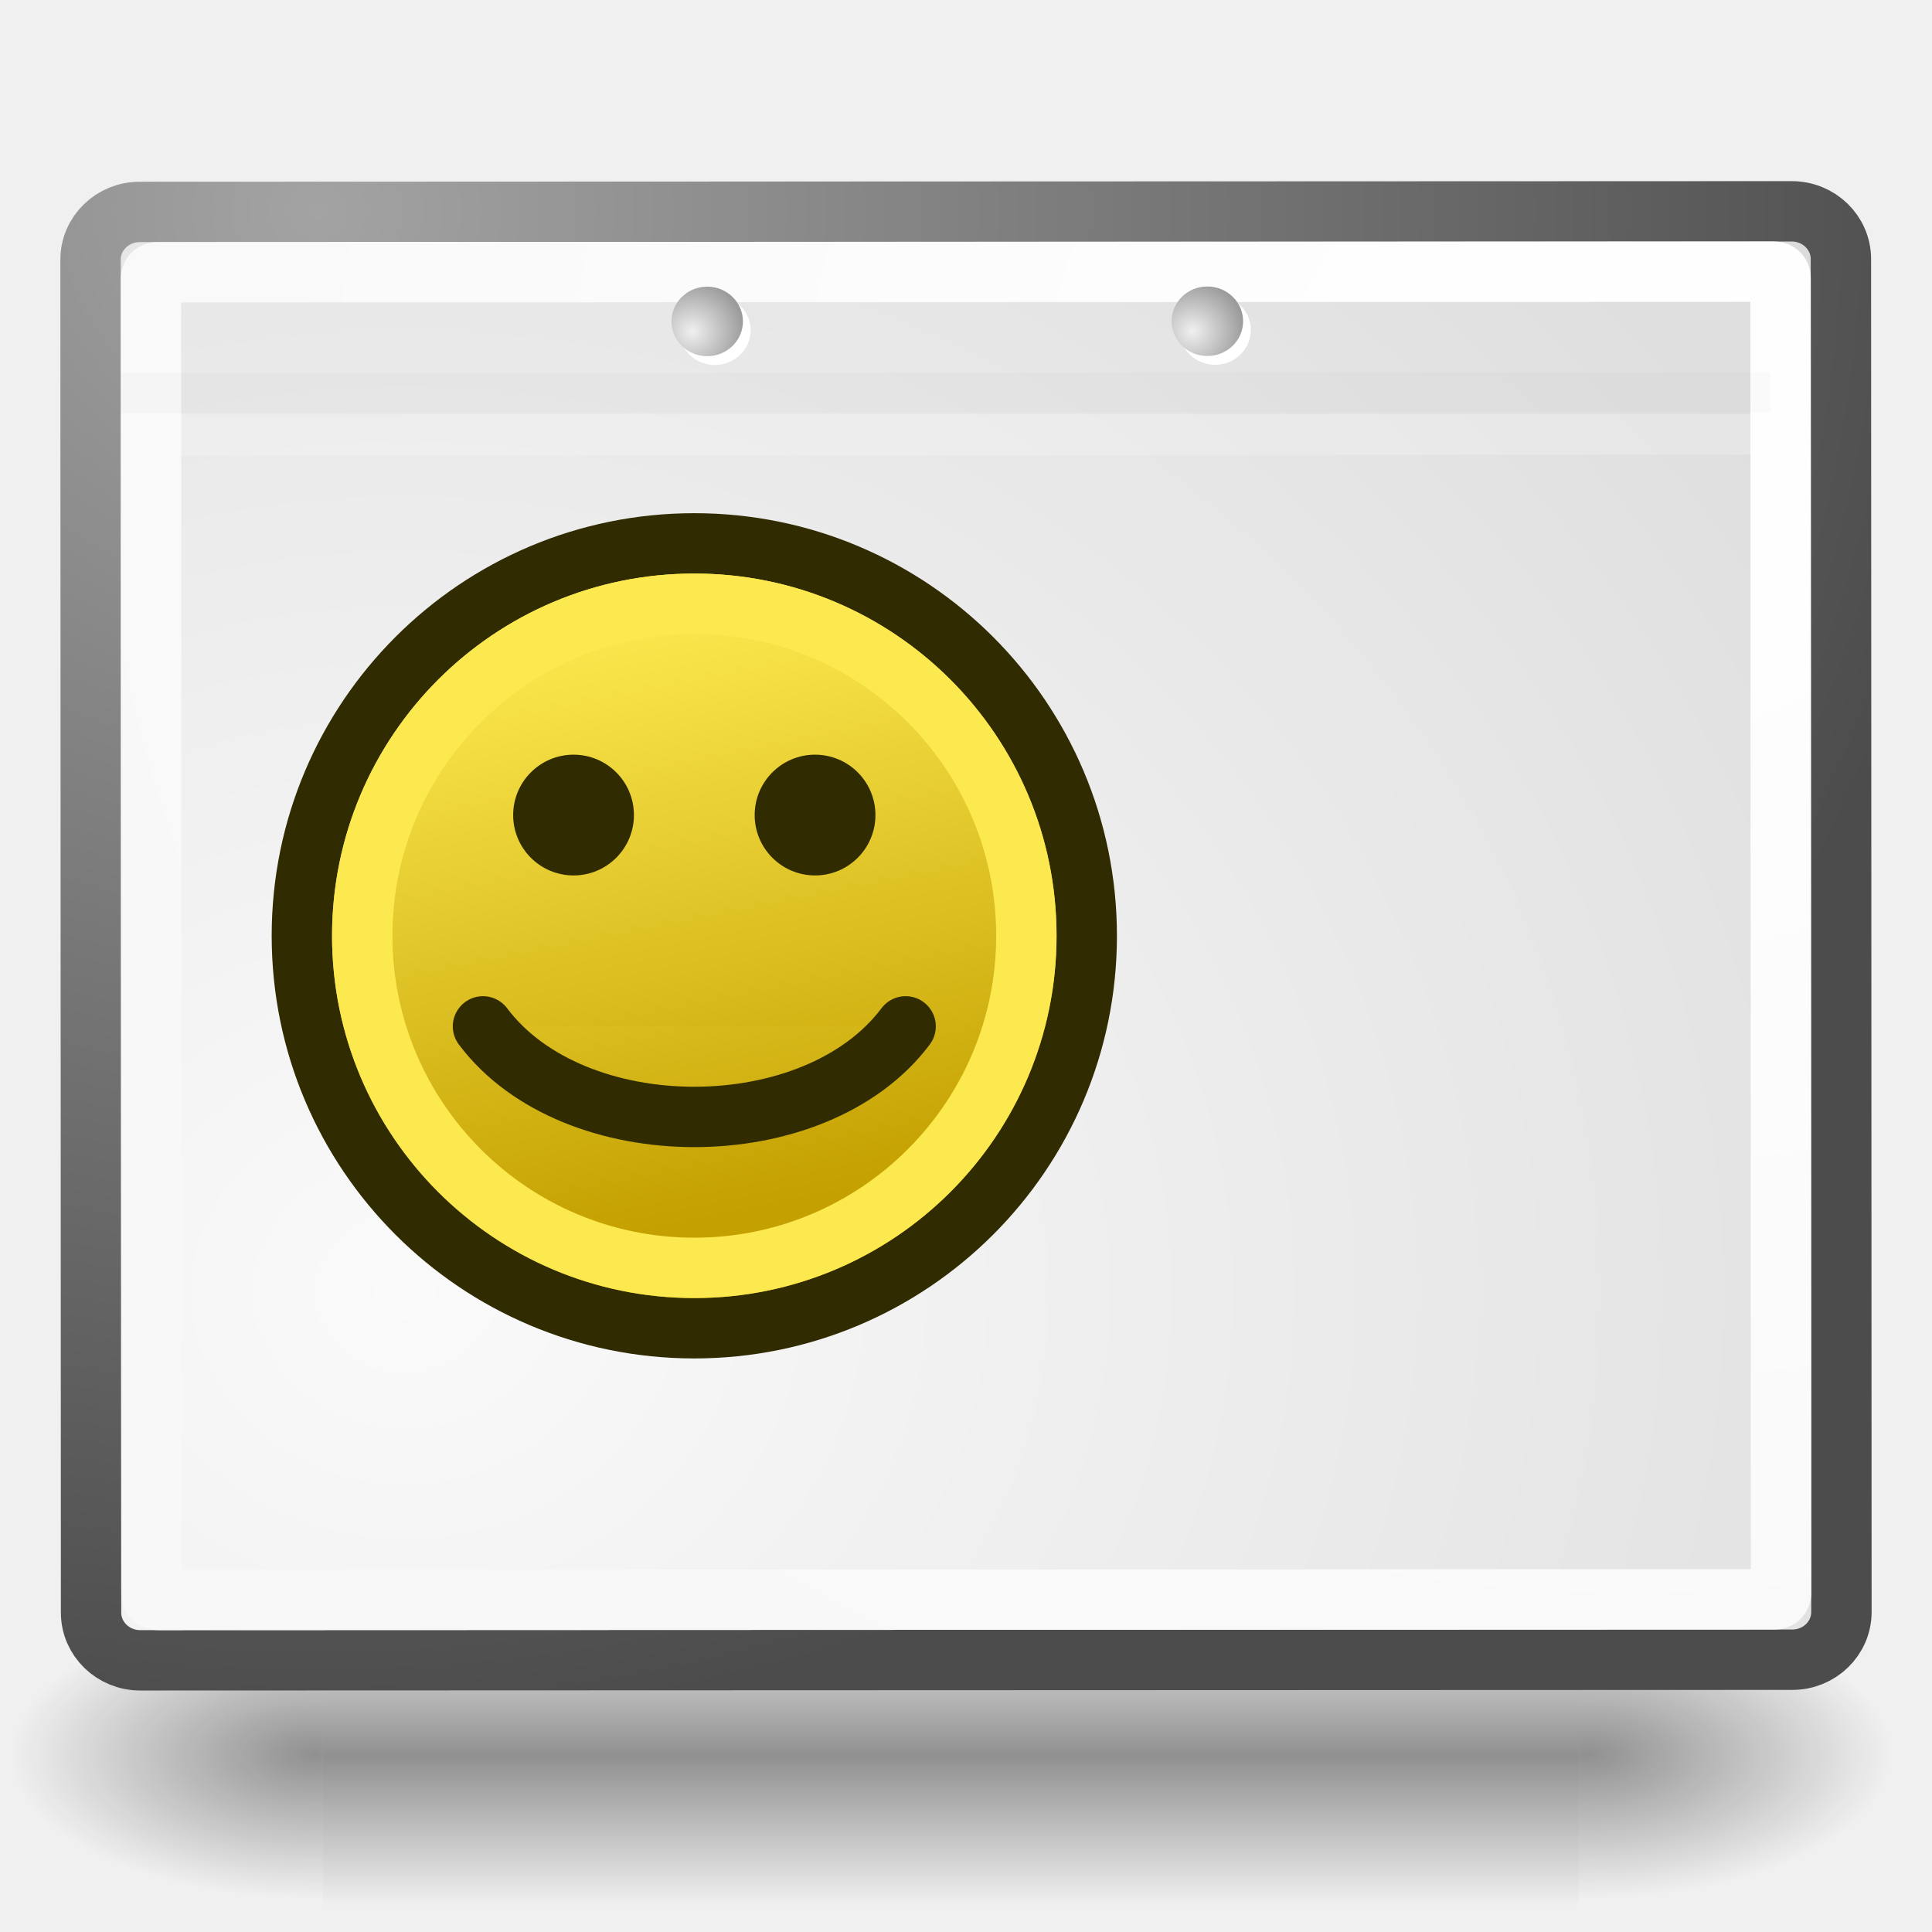
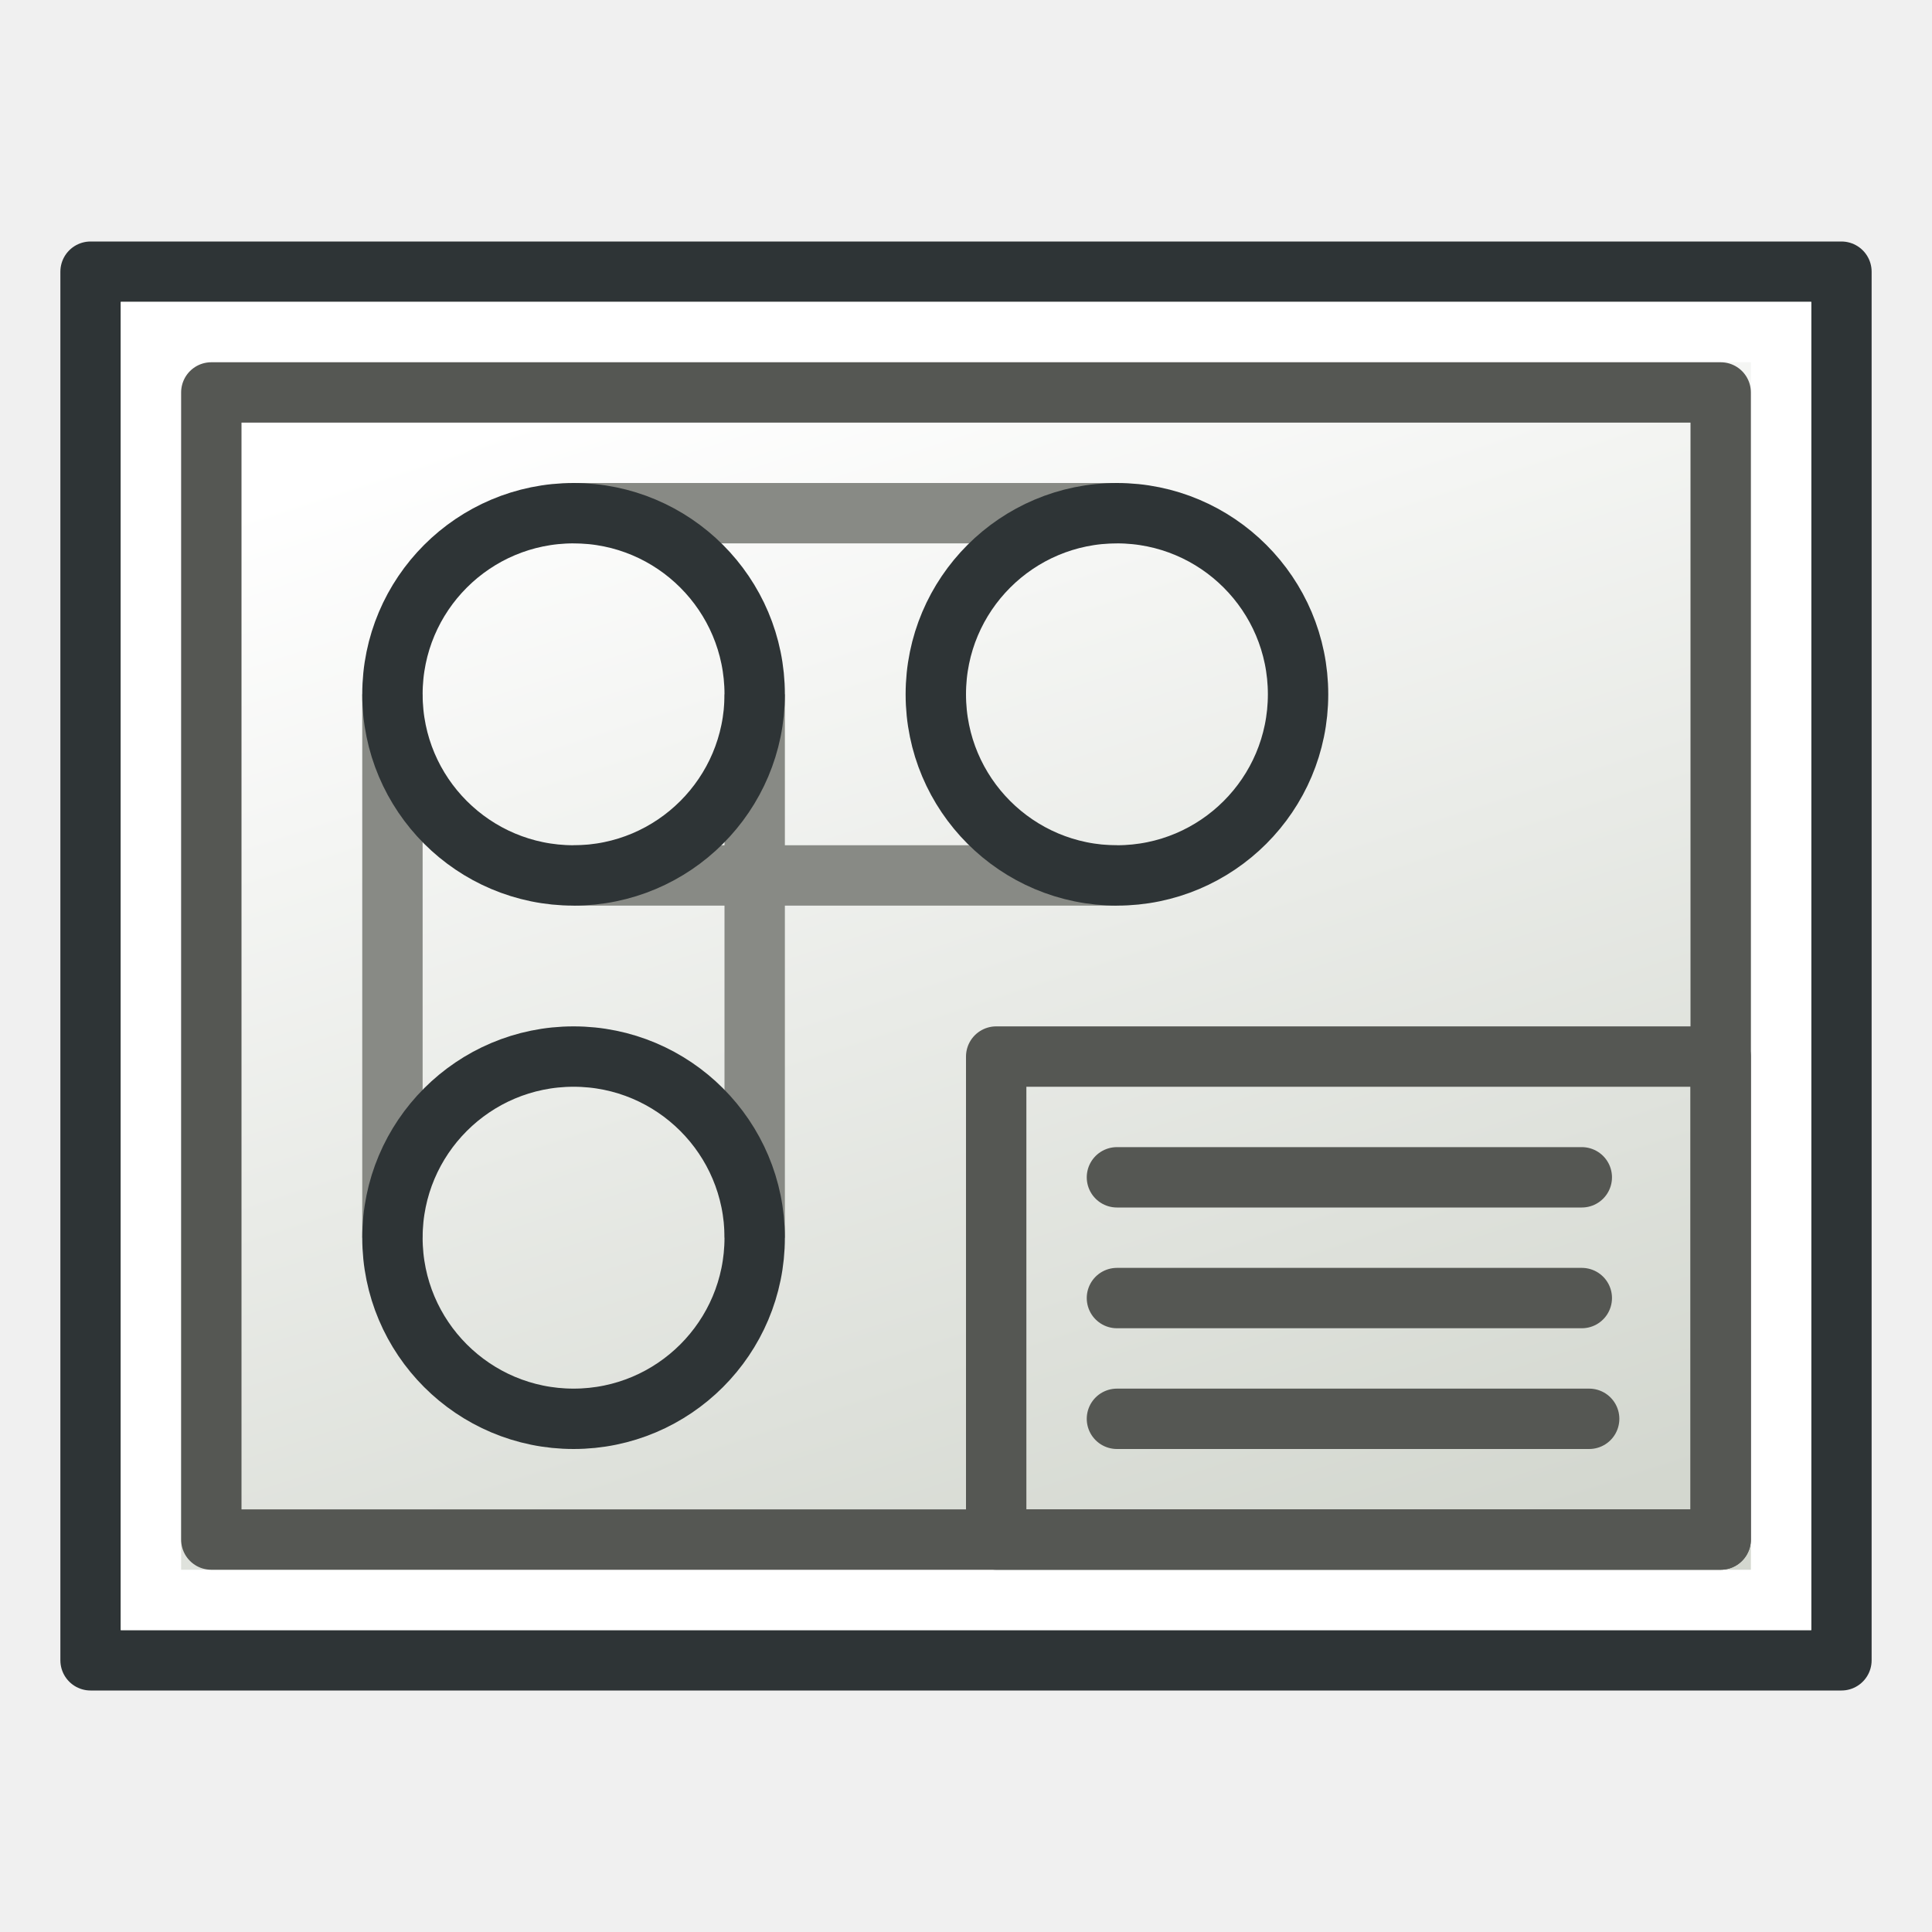
- <svg xmlns="http://www.w3.org/2000/svg" xmlns:xlink="http://www.w3.org/1999/xlink" width="64px" height="64px" id="svg2985" version="1.1">
-   <defs id="defs2987">
-     <linearGradient id="linearGradient3861">
-       <stop style="stop-color:#c4a000;stop-opacity:1" offset="0" id="stop3863" />
-       <stop style="stop-color:#fce94f;stop-opacity:1" offset="1" id="stop3865" />
+ <svg xmlns="http://www.w3.org/2000/svg" xmlns:xlink="http://www.w3.org/1999/xlink" width="64" height="64" id="svg249" version="1.1">
+   <defs id="defs3">
+     <linearGradient id="linearGradient5048">
+       <stop style="stop-color:black;stop-opacity:0;" offset="0" id="stop5050" />
+       <stop id="stop5056" offset="0.5" style="stop-color:black;stop-opacity:1;" />
+       <stop style="stop-color:black;stop-opacity:0;" offset="1" id="stop5052" />
    </linearGradient>
-     <linearGradient id="linearGradient3763">
-       <stop style="stop-color:#ff8f00;stop-opacity:1;" offset="0" id="stop3765" />
-       <stop style="stop-color:#ffdf30;stop-opacity:1;" offset="1" id="stop3767" />
+     <linearGradient id="linearGradient4542">
+       <stop style="stop-color:#000000;stop-opacity:1;" offset="0" id="stop4544" />
+       <stop style="stop-color:#000000;stop-opacity:0;" offset="1" id="stop4546" />
    </linearGradient>
-     <linearGradient xlink:href="#linearGradient3763" id="linearGradient3769" x1="34.818" y1="58.545" x2="37.364" y2="7.273" gradientUnits="userSpaceOnUse" />
-     <radialGradient xlink:href="#aigrd2" id="radialGradient2283" gradientUnits="userSpaceOnUse" gradientTransform="matrix(0.229703,0,0,0.229703,4.613529,3.979808)" cx="20.892" cy="114.568" fx="20.892" fy="114.568" r="5.256" />
+     <radialGradient xlink:href="#linearGradient4542" id="radialGradient4548" cx="24.307" cy="42.078" fx="24.307" fy="42.078" r="15.822" gradientTransform="matrix(1,0,0,0.284916,0,30.08928)" gradientUnits="userSpaceOnUse" />
+     <linearGradient id="linearGradient15662">
+       <stop style="stop-color:#ffffff;stop-opacity:1;" offset="0" id="stop15664" />
+       <stop style="stop-color:#f8f8f8;stop-opacity:1;" offset="1" id="stop15666" />
+     </linearGradient>
+     <radialGradient gradientUnits="userSpaceOnUse" fy="64.568" fx="20.892" r="5.257" cy="64.568" cx="20.892" id="aigrd3">
+       <stop id="stop15573" style="stop-color:#F0F0F0" offset="0" />
+       <stop id="stop15575" style="stop-color:#9a9a9a;stop-opacity:1;" offset="1" />
+     </radialGradient>
    <radialGradient gradientUnits="userSpaceOnUse" fy="114.568" fx="20.892" r="5.256" cy="114.568" cx="20.892" id="aigrd2">
      <stop id="stop15566" style="stop-color:#F0F0F0" offset="0" />
      <stop id="stop15568" style="stop-color:#9a9a9a;stop-opacity:1;" offset="1" />
    </radialGradient>
-     <radialGradient xlink:href="#aigrd3" id="radialGradient2285" gradientUnits="userSpaceOnUse" gradientTransform="matrix(0.229703,0,0,0.229703,4.613529,3.979808)" cx="20.892" cy="64.568" fx="20.892" fy="64.568" r="5.257" />
-     <radialGradient gradientUnits="userSpaceOnUse" fy="64.568" fx="20.892" r="5.257" cy="64.568" cx="20.892" id="aigrd3">
-       <stop id="stop15573" style="stop-color:#F0F0F0" offset="0" />
-       <stop id="stop15575" style="stop-color:#9a9a9a;stop-opacity:1;" offset="1" />
-     </radialGradient>
-     <radialGradient r="38.159" fy="7.268" fx="8.144" cy="7.268" cx="8.144" gradientTransform="matrix(1.299285,0,0,1.431507,3.23454,-64.4373)" gradientUnits="userSpaceOnUse" id="radialGradient15668" xlink:href="#linearGradient15662" />
-     <linearGradient id="linearGradient15662">
-       <stop style="stop-color:#ffffff;stop-opacity:1;" offset="0" id="stop15664" />
-       <stop style="stop-color:#f8f8f8;stop-opacity:1;" offset="1" id="stop15666" />
+     <linearGradient id="linearGradient269">
+       <stop style="stop-color:#a3a3a3;stop-opacity:1;" offset="0" id="stop270" />
+       <stop style="stop-color:#4c4c4c;stop-opacity:1;" offset="1" id="stop271" />
    </linearGradient>
-     <radialGradient r="86.708" fy="35.737" fx="33.967" cy="35.737" cx="33.967" gradientTransform="matrix(1.321421,0,0,1.475243,-2.063414,-66.14627)" gradientUnits="userSpaceOnUse" id="radialGradient15658" xlink:href="#linearGradient259" />
    <linearGradient id="linearGradient259">
      <stop style="stop-color:#fafafa;stop-opacity:1;" offset="0" id="stop260" />
      <stop style="stop-color:#bbbbbb;stop-opacity:1;" offset="1" id="stop261" />
    </linearGradient>
-     <radialGradient r="37.752" fy="37.389" fx="3.343" cy="37.389" cx="3.343" gradientTransform="matrix(1.332124,0,0,1.46339,2.550315,-65.23028)" gradientUnits="userSpaceOnUse" id="radialGradient15656" xlink:href="#linearGradient269" />
-     <linearGradient id="linearGradient269">
-       <stop style="stop-color:#a3a3a3;stop-opacity:1;" offset="0" id="stop270" />
-       <stop style="stop-color:#4c4c4c;stop-opacity:1;" offset="1" id="stop271" />
+     <linearGradient id="linearGradient12512">
+       <stop style="stop-color:#ffffff;stop-opacity:1;" offset="0" id="stop12513" />
+       <stop style="stop-color:#fff520;stop-opacity:0.891;" offset="0.5" id="stop12517" />
+       <stop style="stop-color:#fff300;stop-opacity:0;" offset="1" id="stop12514" />
    </linearGradient>
-     <linearGradient xlink:href="#linearGradient5048" id="linearGradient5027" gradientUnits="userSpaceOnUse" gradientTransform="matrix(2.774389,0,0,1.969706,-1892.179,-872.8854)" x1="302.857" y1="366.648" x2="302.857" y2="609.505" />
-     <linearGradient id="linearGradient5048">
-       <stop style="stop-color:black;stop-opacity:0;" offset="0" id="stop5050" />
-       <stop id="stop5056" offset="0.5" style="stop-color:black;stop-opacity:1;" />
-       <stop style="stop-color:black;stop-opacity:0;" offset="1" id="stop5052" />
+     <radialGradient xlink:href="#linearGradient12512" id="radialGradient278" gradientUnits="userSpaceOnUse" cx="55" cy="125" fx="55" fy="125" r="14.375" />
+     <linearGradient xlink:href="#linearGradient5048-7" id="linearGradient5027-1" gradientUnits="userSpaceOnUse" gradientTransform="matrix(2.774389,0,0,1.969706,-1892.179,-872.8854)" x1="302.857" y1="366.648" x2="302.857" y2="609.505" />
+     <linearGradient id="linearGradient5048-7">
+       <stop style="stop-color:black;stop-opacity:0;" offset="0" id="stop5050-4" />
+       <stop id="stop5056-0" offset="0.5" style="stop-color:black;stop-opacity:1;" />
+       <stop style="stop-color:black;stop-opacity:0;" offset="1" id="stop5052-9" />
+     </linearGradient>
+     <radialGradient xlink:href="#linearGradient5060-8" id="radialGradient5029-4" gradientUnits="userSpaceOnUse" gradientTransform="matrix(2.774389,0,0,1.969706,-1891.633,-872.8854)" cx="605.714" cy="486.648" fx="605.714" fy="486.648" r="117.143" />
+     <linearGradient id="linearGradient5060-8">
+       <stop style="stop-color:black;stop-opacity:1;" offset="0" id="stop5062-8" />
+       <stop style="stop-color:black;stop-opacity:0;" offset="1" id="stop5064-2" />
+     </linearGradient>
+     <radialGradient r="117.143" fy="486.648" fx="605.714" cy="486.648" cx="605.714" gradientTransform="matrix(-2.774389,0,0,1.969706,112.7623,-872.8854)" gradientUnits="userSpaceOnUse" id="radialGradient3277" xlink:href="#linearGradient5060-8" />
+     <radialGradient r="86.708" fy="35.737" fx="33.967" cy="35.737" cx="33.967" gradientTransform="matrix(1.321363,0,0,1.424368,-18.08272,-65.97517)" gradientUnits="userSpaceOnUse" id="radialGradient15658-4" xlink:href="#linearGradient259-5" />
+     <linearGradient id="linearGradient259-5">
+       <stop style="stop-color:#fafafa;stop-opacity:1;" offset="0" id="stop260-5" />
+       <stop style="stop-color:#bbbbbb;stop-opacity:1;" offset="1" id="stop261-1" />
+     </linearGradient>
+     <radialGradient r="37.752" fy="37.389" fx="3.343" cy="37.389" cx="3.343" gradientTransform="matrix(1.332067,0,0,1.412924,-13.46919,-65.09076)" gradientUnits="userSpaceOnUse" id="radialGradient15656-7" xlink:href="#linearGradient269-1" />
+     <linearGradient id="linearGradient269-1">
+       <stop style="stop-color:#a3a3a3;stop-opacity:1;" offset="0" id="stop270-1" />
+       <stop style="stop-color:#4c4c4c;stop-opacity:1;" offset="1" id="stop271-5" />
+     </linearGradient>
+     <radialGradient r="38.159" fy="7.268" fx="8.144" cy="7.268" cx="8.144" gradientTransform="matrix(1.299285,0,0,1.378488,-12.78616,-64.24247)" gradientUnits="userSpaceOnUse" id="radialGradient15668-2" xlink:href="#linearGradient15662-7" />
+     <linearGradient id="linearGradient15662-7">
+       <stop style="stop-color:#ffffff;stop-opacity:1;" offset="0" id="stop15664-6" />
+       <stop style="stop-color:#f8f8f8;stop-opacity:1;" offset="1" id="stop15666-1" />
+     </linearGradient>
+     <radialGradient xlink:href="#aigrd2-2" id="radialGradient2283-4" gradientUnits="userSpaceOnUse" gradientTransform="matrix(0.229703,0,0,0.229703,4.613529,3.979808)" cx="20.892" cy="114.568" fx="20.892" fy="114.568" r="5.256" />
+     <radialGradient gradientUnits="userSpaceOnUse" fy="114.568" fx="20.892" r="5.256" cy="114.568" cx="20.892" id="aigrd2-2">
+       <stop id="stop15566-3" style="stop-color:#F0F0F0" offset="0" />
+       <stop id="stop15568-2" style="stop-color:#9a9a9a;stop-opacity:1;" offset="1" />
+     </radialGradient>
+     <radialGradient xlink:href="#aigrd3-1" id="radialGradient2285-2" gradientUnits="userSpaceOnUse" gradientTransform="matrix(0.229703,0,0,0.229703,4.613529,3.979808)" cx="20.892" cy="64.568" fx="20.892" fy="64.568" r="5.257" />
+     <radialGradient gradientUnits="userSpaceOnUse" fy="64.568" fx="20.892" r="5.257" cy="64.568" cx="20.892" id="aigrd3-1">
+       <stop id="stop15573-6" style="stop-color:#F0F0F0" offset="0" />
+       <stop id="stop15575-8" style="stop-color:#9a9a9a;stop-opacity:1;" offset="1" />
+     </radialGradient>
+     <radialGradient r="117.143" fy="486.648" fx="605.714" cy="486.648" cx="605.714" gradientTransform="matrix(-2.774389,0,0,1.969706,112.7623,-872.8854)" gradientUnits="userSpaceOnUse" id="radialGradient3187" xlink:href="#linearGradient5060-8" />
+     <radialGradient xlink:href="#aigrd2-7" id="radialGradient2283" gradientUnits="userSpaceOnUse" gradientTransform="matrix(0.229703,0,0,0.229703,4.613529,3.979808)" cx="20.892" cy="114.568" fx="20.892" fy="114.568" r="5.256" />
+     <radialGradient gradientUnits="userSpaceOnUse" fy="114.568" fx="20.892" r="5.256" cy="114.568" cx="20.892" id="aigrd2-7">
+       <stop id="stop15566-4" style="stop-color:#F0F0F0" offset="0" />
+       <stop id="stop15568-27" style="stop-color:#9a9a9a;stop-opacity:1;" offset="1" />
+     </radialGradient>
+     <radialGradient xlink:href="#aigrd3-7" id="radialGradient2285" gradientUnits="userSpaceOnUse" gradientTransform="matrix(0.229703,0,0,0.229703,4.613529,3.979808)" cx="20.892" cy="64.568" fx="20.892" fy="64.568" r="5.257" />
+     <radialGradient gradientUnits="userSpaceOnUse" fy="64.568" fx="20.892" r="5.257" cy="64.568" cx="20.892" id="aigrd3-7">
+       <stop id="stop15573-9" style="stop-color:#F0F0F0" offset="0" />
+       <stop id="stop15575-3" style="stop-color:#9a9a9a;stop-opacity:1;" offset="1" />
+     </radialGradient>
+     <radialGradient r="38.159" fy="7.268" fx="8.144" cy="7.268" cx="8.144" gradientTransform="matrix(1.300437,0,0,1.431503,-12.79008,-64.4434)" gradientUnits="userSpaceOnUse" id="radialGradient15668" xlink:href="#linearGradient15662-1" />
+     <linearGradient id="linearGradient15662-1">
+       <stop style="stop-color:#ffffff;stop-opacity:1;" offset="0" id="stop15664-9" />
+       <stop style="stop-color:#f8f8f8;stop-opacity:1;" offset="1" id="stop15666-8" />
+     </linearGradient>
+     <radialGradient r="86.708" fy="35.737" fx="33.967" cy="35.737" cx="33.967" gradientTransform="matrix(1.32255,0,0,1.475212,-18.09166,-66.15173)" gradientUnits="userSpaceOnUse" id="radialGradient15658" xlink:href="#linearGradient259-6" />
+     <linearGradient id="linearGradient259-6">
+       <stop style="stop-color:#fafafa;stop-opacity:1;" offset="0" id="stop260-50" />
+       <stop style="stop-color:#bbbbbb;stop-opacity:1;" offset="1" id="stop261-2" />
+     </linearGradient>
+     <radialGradient r="37.752" fy="37.389" fx="3.343" cy="37.389" cx="3.343" gradientTransform="matrix(1.333263,0,0,1.463359,-13.47399,-65.23576)" gradientUnits="userSpaceOnUse" id="radialGradient15656" xlink:href="#linearGradient269-8" />
+     <linearGradient id="linearGradient269-8">
+       <stop style="stop-color:#a3a3a3;stop-opacity:1;" offset="0" id="stop270-6" />
+       <stop style="stop-color:#4c4c4c;stop-opacity:1;" offset="1" id="stop271-0" />
+     </linearGradient>
+     <linearGradient xlink:href="#linearGradient5048-2" id="linearGradient5027" gradientUnits="userSpaceOnUse" gradientTransform="matrix(2.774389,0,0,1.969706,-1892.179,-872.8854)" x1="302.857" y1="366.648" x2="302.857" y2="609.505" />
+     <linearGradient id="linearGradient5048-2">
+       <stop style="stop-color:black;stop-opacity:0;" offset="0" id="stop5050-48" />
+       <stop id="stop5056-6" offset="0.5" style="stop-color:black;stop-opacity:1;" />
+       <stop style="stop-color:black;stop-opacity:0;" offset="1" id="stop5052-5" />
    </linearGradient>
    <radialGradient xlink:href="#linearGradient5060" id="radialGradient5029" gradientUnits="userSpaceOnUse" gradientTransform="matrix(2.774389,0,0,1.969706,-1891.633,-872.8854)" cx="605.714" cy="486.648" fx="605.714" fy="486.648" r="117.143" />
    <linearGradient id="linearGradient5060">
      <stop style="stop-color:black;stop-opacity:1;" offset="0" id="stop5062" />
      <stop style="stop-color:black;stop-opacity:0;" offset="1" id="stop5064" />
    </linearGradient>
-     <radialGradient xlink:href="#linearGradient5060" id="radialGradient5031" gradientUnits="userSpaceOnUse" gradientTransform="matrix(-2.774389,0,0,1.969706,112.7623,-872.8854)" cx="605.714" cy="486.648" fx="605.714" fy="486.648" r="117.143" />
-     <radialGradient r="117.143" fy="486.648" fx="605.714" cy="486.648" cx="605.714" gradientTransform="matrix(-2.774389,0,0,1.969706,112.7623,-872.8854)" gradientUnits="userSpaceOnUse" id="radialGradient3277" xlink:href="#linearGradient5060" />
-     <linearGradient xlink:href="#linearGradient3861" id="linearGradient3867" x1="38.633" y1="49.568" x2="30.98" y2="11.301" gradientUnits="userSpaceOnUse" />
-     <linearGradient xlink:href="#linearGradient3861" id="linearGradient3878" gradientUnits="userSpaceOnUse" x1="38.633" y1="49.568" x2="30.98" y2="11.301" />
-     <linearGradient xlink:href="#linearGradient3861" id="linearGradient3880" gradientUnits="userSpaceOnUse" x1="38.633" y1="49.568" x2="30.98" y2="11.301" />
-     <linearGradient xlink:href="#linearGradient3861" id="linearGradient3882" gradientUnits="userSpaceOnUse" x1="38.633" y1="49.568" x2="30.98" y2="11.301" />
+     <radialGradient r="117.143" fy="486.648" fx="605.714" cy="486.648" cx="605.714" gradientTransform="matrix(-2.774389,0,0,1.969706,112.7623,-872.8854)" gradientUnits="userSpaceOnUse" id="radialGradient3277-0" xlink:href="#linearGradient5060" />
+     <radialGradient r="117.143" fy="486.648" fx="605.714" cy="486.648" cx="605.714" gradientTransform="matrix(-2.774389,0,0,1.969706,112.7623,-872.8854)" gradientUnits="userSpaceOnUse" id="radialGradient3255" xlink:href="#linearGradient5060" />
+     <linearGradient xlink:href="#linearGradient4200" id="linearGradient4206" x1="23.269" y1="34.404" x2="19.161" y2="22.081" gradientUnits="userSpaceOnUse" />
+     <linearGradient id="linearGradient4200">
+       <stop style="stop-color:#888a85;stop-opacity:1" offset="0" id="stop4202" />
+       <stop style="stop-color:#d3d7cf;stop-opacity:1" offset="1" id="stop4204" />
+     </linearGradient>
+     <linearGradient xlink:href="#linearGradient3775" id="linearGradient3781" x1="10" y1="40" x2="53" y2="26" gradientUnits="userSpaceOnUse" gradientTransform="translate(-48,3.8e-6)" />
+     <linearGradient id="linearGradient3775">
+       <stop style="stop-color:#d3d7cf;stop-opacity:1;" offset="0" id="stop3777" />
+       <stop style="stop-color:#ffffff;stop-opacity:1" offset="1" id="stop3779" />
+     </linearGradient>
  </defs>
-   <g id="layer1">
-     <g style="display:inline" id="g5022" transform="matrix(0.03105656,0,0,0.02070884,59.12281,56.33776)">
-       <rect y="-150.697" x="-1559.252" height="478.357" width="1339.633" id="rect4173" style="opacity:0.402;color:#000000;fill:url(#linearGradient5027);fill-opacity:1;fill-rule:nonzero;stroke:none;stroke-width:1;marker:none;visibility:visible;display:inline;overflow:visible" />
-       <path id="path5058" d="m -219.619,-150.68 c 0,0 0,478.331 0,478.331 142.874,0.9 345.4,-107.17 345.4,-239.196 0,-132.027 -159.437,-239.135 -345.4,-239.135 z" style="opacity:0.402;color:#000000;fill:url(#radialGradient5029);fill-opacity:1;fill-rule:nonzero;stroke:none;stroke-width:1;marker:none;visibility:visible;display:inline;overflow:visible" />
-       <path style="opacity:0.402;color:#000000;fill:url(#radialGradient3277);fill-opacity:1;fill-rule:nonzero;stroke:none;stroke-width:1;marker:none;visibility:visible;display:inline;overflow:visible" d="m -1559.252,-150.68 c 0,0 0,478.331 0,478.331 -142.874,0.9 -345.4,-107.17 -345.4,-239.196 0,-132.027 159.437,-239.135 345.4,-239.135 z" id="path5018" />
-     </g>
-     <rect ry="1.628" y="-60.979" x="7.022" height="57.983" width="47.98" id="rect15391" style="color:#000000;fill:url(#radialGradient15658);fill-opacity:1;fill-rule:nonzero;stroke:url(#radialGradient15656);stroke-width:2;stroke-linecap:round;stroke-linejoin:round;stroke-miterlimit:4;stroke-opacity:1;stroke-dashoffset:0;marker:none;visibility:visible;display:block;overflow:visible" rx="1.581" transform="matrix(3.8564681e-4,0.9999999,-0.9999999,3.6355354e-4,0,0)" />
-     <rect rx="0.2" ry="0.207" y="-58.98" x="9.021" height="53.983" width="43.981" id="rect15660" style="color:#000000;fill:none;stroke:url(#radialGradient15668);stroke-width:2;stroke-linecap:round;stroke-linejoin:round;stroke-miterlimit:4;stroke-opacity:1;stroke-dashoffset:0;marker:none;visibility:visible;display:block;overflow:visible" transform="matrix(3.8677965e-4,0.9999999,-0.9999999,3.624888e-4,0,0)" />
-     <g style="display:inline" id="g2270" transform="matrix(5.4018201e-4,1.402548,-1.44265,5.2516612e-4,66.63165,-2.235099)">
-       <g transform="matrix(0.229703,0,0,0.229703,4.967081,4.244972)" style="fill:#ffffff;fill-opacity:1;fill-rule:nonzero;stroke:#000000;stroke-width:0.945;stroke-miterlimit:4" id="g1440">
-         <radialGradient gradientUnits="userSpaceOnUse" fy="114.568" fx="20.892" r="5.256" cy="114.568" cx="20.892" id="radialGradient1442">
-           <stop id="stop1444" style="stop-color:#F0F0F0" offset="0" />
-           <stop id="stop1446" style="stop-color:#474747" offset="1" />
-         </radialGradient>
-         <path id="path1448" d="m 22.792,111.144 c 0,1.973 -1.6,3.572 -3.573,3.572 -1.974,0 -3.573,-1.6 -3.573,-3.572 0,-1.974 1.6,-3.573 3.573,-3.573 1.973,0 3.573,1.6 3.573,3.573 z" style="stroke:none" />
-         <radialGradient gradientUnits="userSpaceOnUse" fy="64.568" fx="20.892" r="5.257" cy="64.568" cx="20.892" id="radialGradient1450">
-           <stop id="stop1452" style="stop-color:#F0F0F0" offset="0" />
-           <stop id="stop1454" style="stop-color:#474747" offset="1" />
-         </radialGradient>
-         <path id="path1456" d="m 22.792,61.144 c 0,1.973 -1.6,3.573 -3.573,3.573 -1.974,0 -3.573,-1.6 -3.573,-3.573 0,-1.974 1.6,-3.573 3.573,-3.573 1.973,0 3.573,1.6 3.573,3.573 z" style="stroke:none" />
-       </g>
-       <path id="path15570" d="m 9.995,29.952 c 0,0.453 -0.368,0.82 -0.821,0.82 -0.453,0 -0.821,-0.368 -0.821,-0.82 0,-0.453 0.368,-0.821 0.821,-0.821 0.453,0 0.821,0.368 0.821,0.821 z" style="fill:url(#radialGradient2283);fill-rule:nonzero;stroke:none" />
-       <path id="path15577" d="m 9.995,18.467 c 0,0.453 -0.368,0.821 -0.821,0.821 -0.453,0 -0.821,-0.368 -0.821,-0.821 0,-0.453 0.368,-0.821 0.821,-0.821 0.453,0 0.821,0.368 0.821,0.821 z" style="fill:url(#radialGradient2285);fill-rule:nonzero;stroke:none" />
-     </g>
-     <path id="path15672" d="m 58.656,12.998 -54.686,0.02" style="fill:none;stroke:#000000;stroke-width:1.329;stroke-linecap:butt;stroke-linejoin:miter;stroke-miterlimit:4;stroke-opacity:0.018;display:inline" />
-     <path id="path15674" d="M 59.34,14.393 4.494,14.413" style="fill:none;stroke:#ffffff;stroke-width:1.344;stroke-linecap:butt;stroke-linejoin:miter;stroke-miterlimit:4;stroke-opacity:0.205;display:inline" />
-     <g id="g3869" transform="translate(0.9999999,1)">
-       <g style="fill:url(#linearGradient3882);fill-opacity:1;stroke:#302b00;stroke-width:3.827" transform="matrix(0.5226481,0,0,0.5226481,3.808362,14.09344)" id="g3392">
-         <path style="color:#000000;fill:url(#linearGradient3878);fill-opacity:1;fill-rule:evenodd;stroke:#302b00;stroke-width:3.86;stroke-linecap:butt;stroke-linejoin:round;stroke-miterlimit:4;stroke-opacity:1;stroke-dasharray:none;stroke-dashoffset:0;marker:none;visibility:visible;display:inline;overflow:visible;enable-background:accumulate" id="path2993" d="m 59.636,32 c 0,13.857 -11.234,25.091 -25.091,25.091 -13.857,0 -25.091,-11.234 -25.091,-25.091 0,-13.857 11.234,-25.091 25.091,-25.091 13.857,0 25.091,11.234 25.091,25.091 z" transform="matrix(0.9913284,0,0,0.9913284,0.5607733,-1.287965)" />
-         <path style="color:#000000;fill:#302b00;fill-opacity:1;fill-rule:evenodd;stroke:none;stroke-width:3.455;marker:none;visibility:visible;display:inline;overflow:visible;enable-background:accumulate" id="path3771-2" d="m 25.818,21.818 c 0,1.908 -1.547,3.455 -3.455,3.455 -1.908,0 -3.455,-1.547 -3.455,-3.455 0,-1.908 1.547,-3.455 3.455,-3.455 1.908,0 3.455,1.547 3.455,3.455 z" transform="matrix(1.107719,0,0,1.107719,17.68737,-1.387205)" />
-         <path style="fill:url(#linearGradient3880);fill-opacity:1;stroke:#302b00;stroke-width:3.827;stroke-linecap:round;stroke-linejoin:round;stroke-miterlimit:4;stroke-opacity:1;stroke-dasharray:none" d="m 21.413,36.175 c 5.74,7.653 21.047,7.653 26.787,0" id="path3791" />
-         <path style="color:#000000;fill:#302b00;fill-opacity:1;fill-rule:evenodd;stroke:none;stroke-width:3.455;marker:none;visibility:visible;display:inline;overflow:visible;enable-background:accumulate" id="path3771-2-1" d="m 25.818,21.818 c 0,1.908 -1.547,3.455 -3.455,3.455 -1.908,0 -3.455,-1.547 -3.455,-3.455 0,-1.908 1.547,-3.455 3.455,-3.455 1.908,0 3.455,1.547 3.455,3.455 z" transform="matrix(1.107719,0,0,1.107719,2.380699,-1.387205)" />
-       </g>
-       <g style="fill:none;stroke:#fce94f" transform="matrix(0.5226481,0,0,0.5226481,-7.191638,21.09344)" id="g3392-7">
-         <path style="color:#000000;fill:none;stroke:#fce94f;stroke-width:4.562;stroke-linecap:butt;stroke-linejoin:round;stroke-miterlimit:4;stroke-opacity:1;stroke-dasharray:none;stroke-dashoffset:0;marker:none;visibility:visible;display:inline;overflow:visible;enable-background:accumulate" id="path2993-4" d="m 59.636,32 c 0,13.857 -11.234,25.091 -25.091,25.091 -13.857,0 -25.091,-11.234 -25.091,-25.091 0,-13.857 11.234,-25.091 25.091,-25.091 13.857,0 25.091,11.234 25.091,25.091 z" transform="matrix(0.8388164,0,0,0.8388164,26.87604,-9.800912)" />
-       </g>
-     </g>
+   <g id="layer6" transform="translate(0,16)" />
+   <g id="layer1" style="display:inline" transform="translate(0,16)" />
+   <g id="layer4" style="display:inline" transform="translate(0,16)" />
+   <g id="layer2" transform="translate(0,16)">
+     <rect style="fill:#d3d7cf;fill-opacity:1;stroke:#2e3436;stroke-width:2;stroke-linecap:round;stroke-linejoin:round;stroke-miterlimit:4;stroke-opacity:1;stroke-dasharray:none;stroke-dashoffset:0" id="rect2987" width="46" height="58" x="-39" y="3" transform="matrix(0,-1,1,0,0,0)" />
+     <rect style="fill:url(#linearGradient3781);fill-opacity:1;stroke:#ffffff;stroke-width:2;stroke-linecap:round;stroke-linejoin:miter;stroke-miterlimit:4;stroke-opacity:1;stroke-dasharray:none;stroke-dashoffset:0" id="rect2987-1" width="42" height="54" x="-37" y="5" transform="matrix(0,-1,1,0,0,0)" />
+     <rect style="color:#000000;fill:none;stroke:#555753;stroke-width:2;stroke-linecap:round;stroke-linejoin:round;stroke-miterlimit:4;stroke-opacity:1;stroke-dasharray:none;stroke-dashoffset:0;marker:none;visibility:visible;display:inline;overflow:visible;enable-background:accumulate" id="rect3894" width="50" height="38" x="7" y="-3" />
+     <rect style="color:#000000;fill:none;stroke:#555753;stroke-width:2;stroke-linecap:round;stroke-linejoin:round;stroke-miterlimit:4;stroke-opacity:1;stroke-dasharray:none;stroke-dashoffset:0;marker:none;visibility:visible;display:inline;overflow:visible;enable-background:accumulate" id="rect4664" width="24" height="16" x="33" y="19" />
+     <path style="fill:none;stroke:#555753;stroke-width:2;stroke-linecap:round;stroke-linejoin:round;stroke-miterlimit:4;stroke-opacity:1;stroke-dasharray:none" d="m 37,27 15.399,0 0,0" id="path4666" />
+     <path style="fill:none;stroke:#555753;stroke-width:2;stroke-linecap:round;stroke-linejoin:round;stroke-miterlimit:4;stroke-opacity:1;stroke-dasharray:none" d="m 37,31 15.643,0 0,0" id="path4666-7" />
+     <path style="fill:none;stroke:#555753;stroke-width:2;stroke-linecap:round;stroke-linejoin:round;stroke-miterlimit:4;stroke-opacity:1;stroke-dasharray:none" d="m 37,23 15.399,0 0,0" id="path4666-8" />
+     <path style="fill:none;stroke:#888a85;stroke-width:2;stroke-linecap:butt;stroke-linejoin:miter;stroke-opacity:1" d="m 13,23 0,18" id="path3896" transform="translate(0,-16)" />
+     <path style="fill:none;stroke:#888a85;stroke-width:2;stroke-linecap:butt;stroke-linejoin:miter;stroke-opacity:1" d="m 25,23 0,18" id="path3898" transform="translate(0,-16)" />
+     <path style="fill:none;stroke:#888a85;stroke-width:2;stroke-linecap:butt;stroke-linejoin:miter;stroke-opacity:1" d="m 19,29 18,0" id="path3900" transform="translate(0,-16)" />
+     <path style="fill:none;stroke:#888a85;stroke-width:2;stroke-linecap:butt;stroke-linejoin:miter;stroke-opacity:1" d="m 19,17 18,0" id="path3902" transform="translate(0,-16)" />
+     <path style="fill:none;stroke:#2e3436;stroke-width:2;stroke-linecap:round;stroke-linejoin:miter;stroke-miterlimit:4;stroke-opacity:1;stroke-dasharray:none;stroke-dashoffset:0.6" id="path3101" d="m 25,25 a 6,6 0 1 1 -12,0 6,6 0 1 1 12,0 z" transform="translate(0,-18)" />
+     <path style="fill:none;stroke:#2e3436;stroke-width:2;stroke-linecap:round;stroke-linejoin:miter;stroke-miterlimit:4;stroke-opacity:1;stroke-dasharray:none;stroke-dashoffset:0.6" id="path3101-3" d="m 25,25 a 6,6 0 1 1 -12,0 6,6 0 1 1 12,0 z" transform="translate(18,-18)" />
+     <path style="fill:none;stroke:#2e3436;stroke-width:2;stroke-linecap:round;stroke-linejoin:miter;stroke-miterlimit:4;stroke-opacity:1;stroke-dasharray:none;stroke-dashoffset:0.6" id="path3101-6" d="m 25,25 a 6,6 0 1 1 -12,0 6,6 0 1 1 12,0 z" />
  </g>
</svg>
